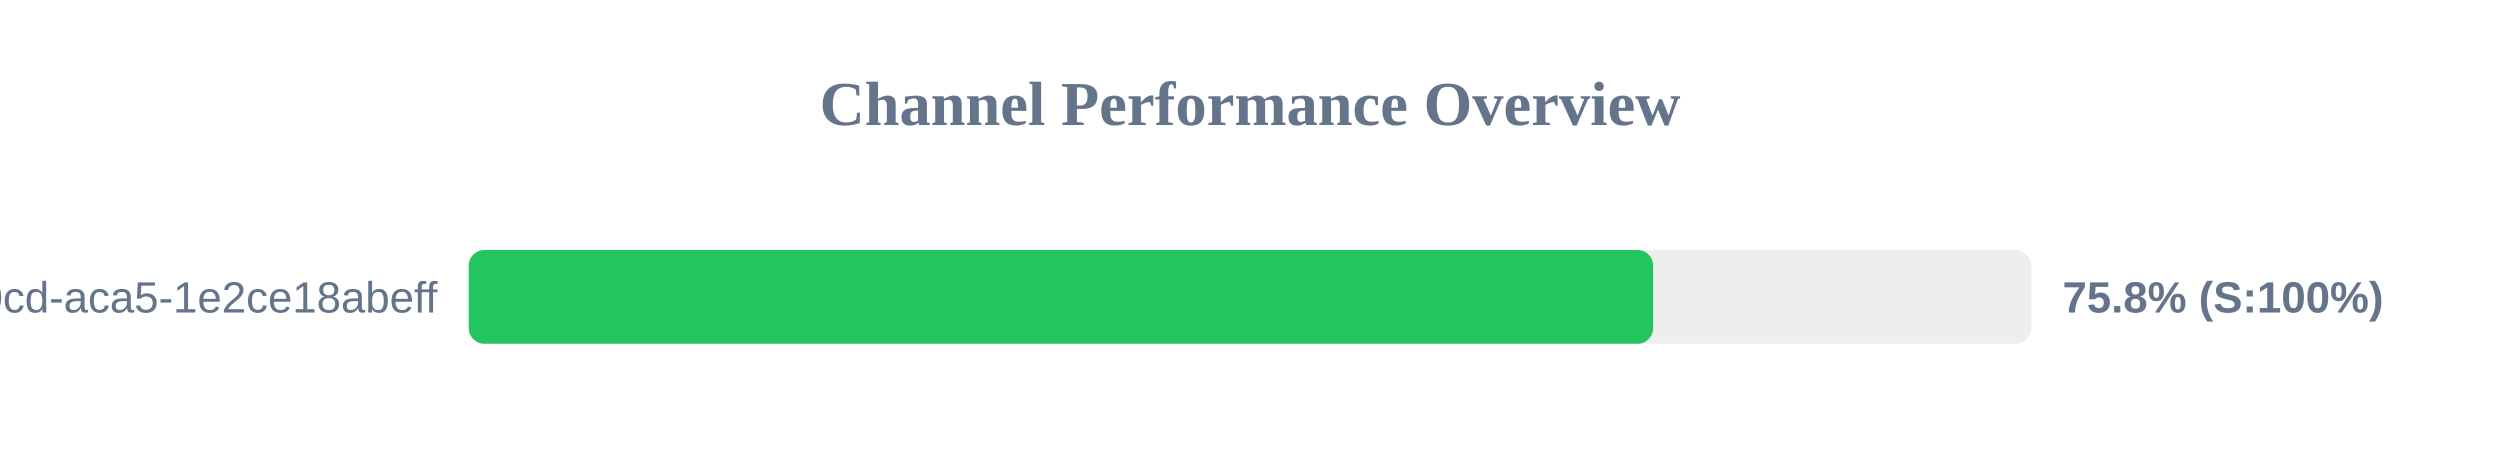
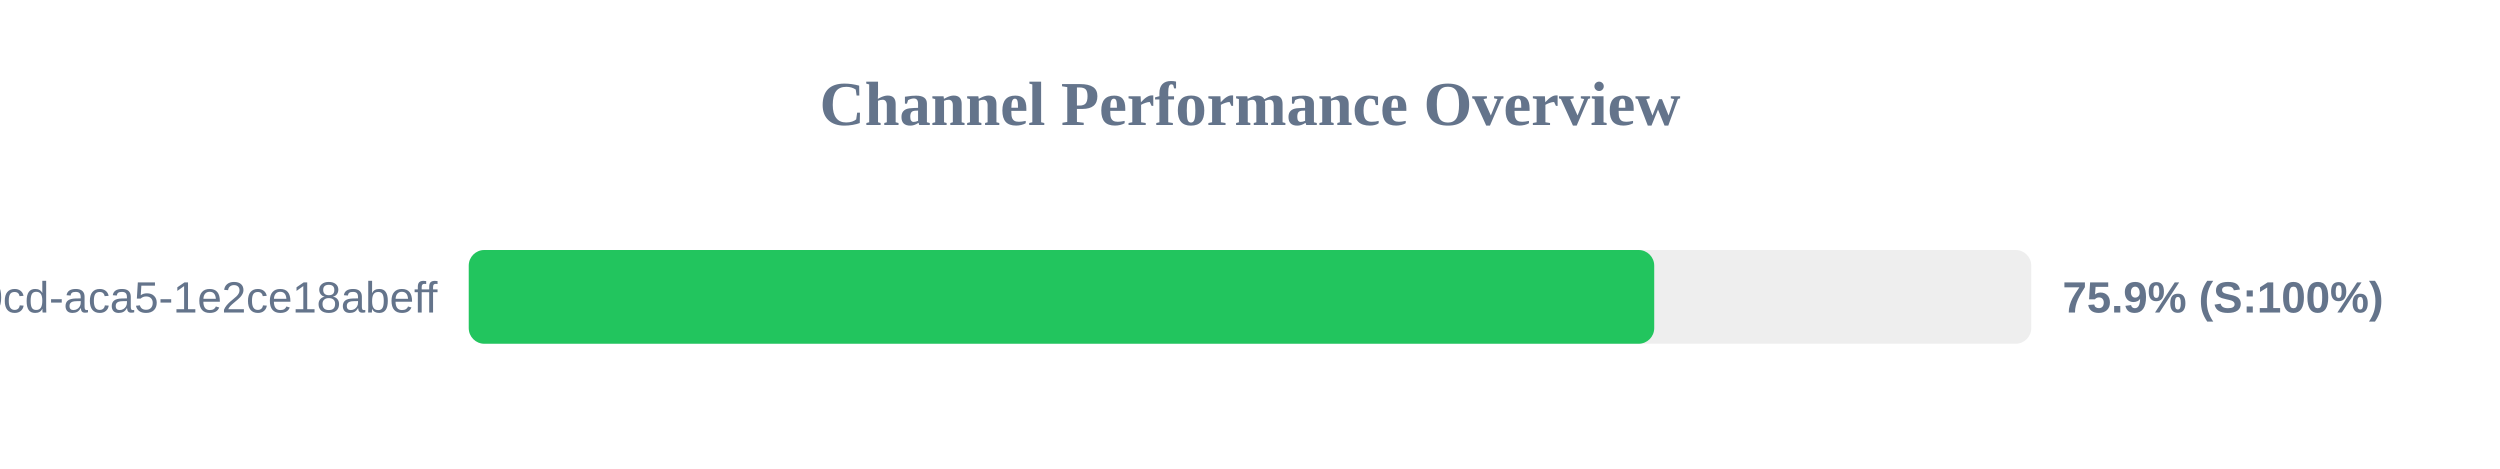
<svg xmlns="http://www.w3.org/2000/svg" width="800" height="150" version="1.1">
  <style>
        .row { font: 14px Arial; fill: #64748b; }
        .score { font: bold 14px Arial; fill: #64748b; }
    </style>
  <text x="400" y="40" text-anchor="middle" font-size="20px" font-weight="bold" fill="#64748b">Channel Performance Overview</text>
  <rect x="150" y="80" width="500" height="30" fill="#eee" rx="5" />
-   <rect x="150" y="80" width="379.0" height="30" fill="#22c55e" rx="5" />
+   <rect x="150" y="80" width="379.35" height="30" fill="#22c55e" rx="5" />
  <text x="140" y="100" text-anchor="end" class="row">?uuid=ebbeef45-0fd8-40cd-aca5-1e2ce18abeff</text>
-   <text x="660" y="100" text-anchor="start" class="score">75.8% (S:100%)</text>
+   <text x="660" y="100" text-anchor="start" class="score">75.9% (S:100%)</text>
</svg>
